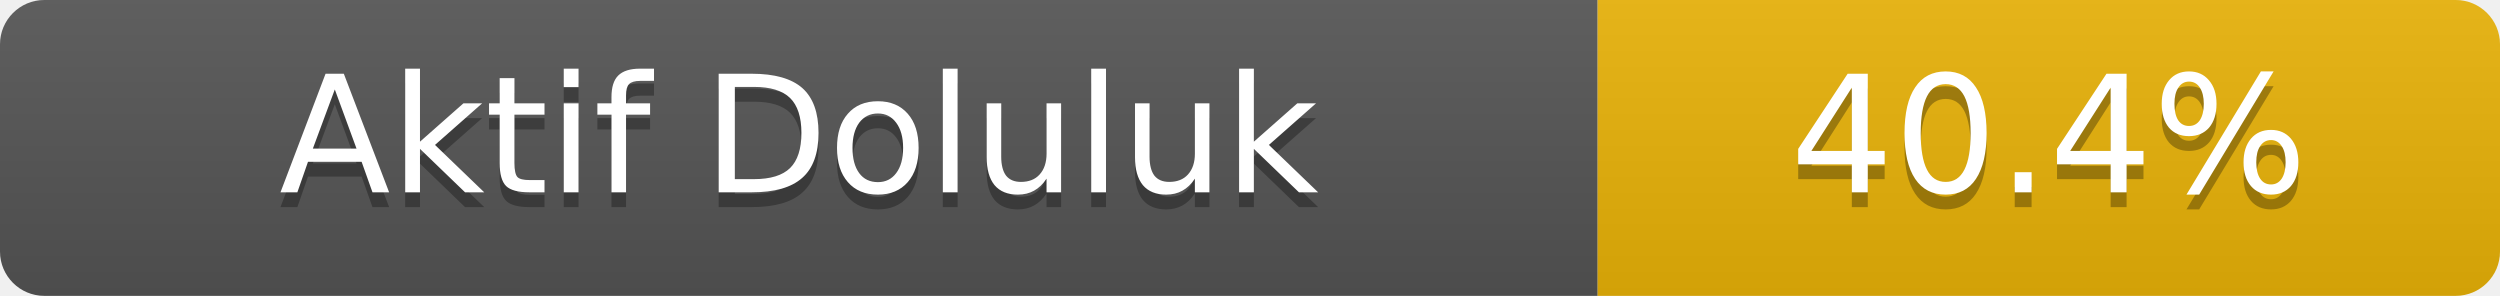
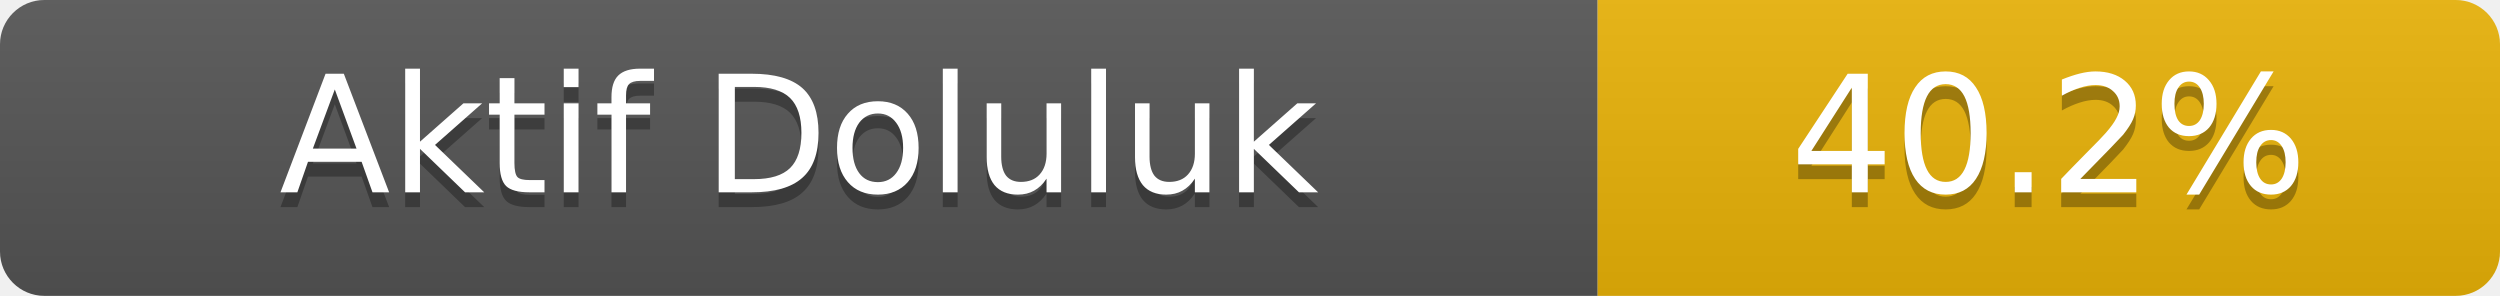
- <svg xmlns="http://www.w3.org/2000/svg" width="169" height="20" role="img" aria-label="Aktif Doluluk: 40.4%">
+ <svg xmlns="http://www.w3.org/2000/svg" width="169" height="20" role="img" aria-label="Aktif Doluluk: 40.2%">
  <linearGradient id="s" x2="0" y2="100%">
    <stop offset="0" stop-color="#bbb" stop-opacity=".1" />
    <stop offset="1" stop-opacity=".1" />
  </linearGradient>
  <clipPath id="r">
    <rect width="169" height="20" rx="3" fill="#fff" />
  </clipPath>
  <g clip-path="url(#r)">
    <rect width="108" height="20" fill="#555" />
    <rect x="108" width="61" height="20" fill="#eab308" />
    <rect width="169" height="20" fill="url(#s)" />
  </g>
  <g fill="#fff" text-anchor="middle" font-family="Verdana,Geneva,DejaVu Sans,sans-serif" font-size="11">
    <text x="54.0" y="14" fill="#010101" fill-opacity=".3">Aktif Doluluk</text>
    <text x="54.0" y="13">Aktif Doluluk</text>
-     <text x="138.5" y="14" fill="#010101" fill-opacity=".3">40.4%</text>
-     <text x="138.5" y="13">40.4%</text>
+     <text x="138.5" y="14" fill="#010101" fill-opacity=".3">40.2%</text>
+     <text x="138.5" y="13">40.2%</text>
  </g>
</svg>
